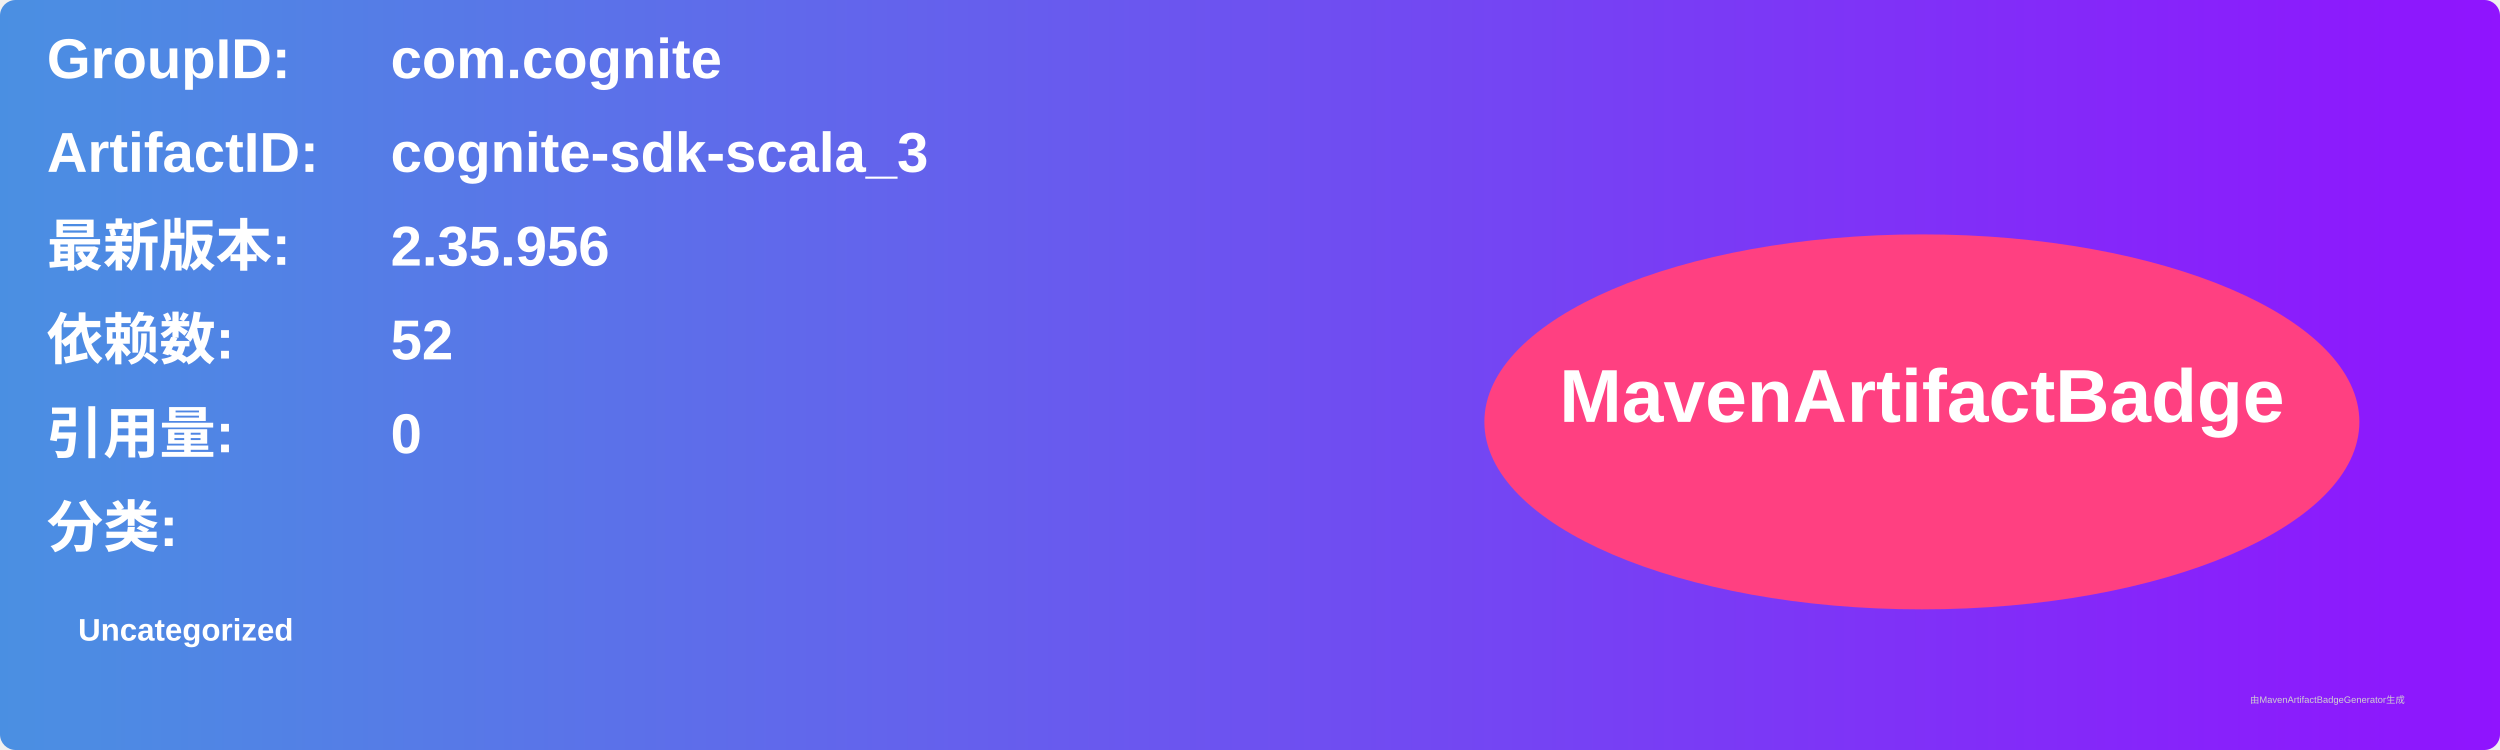
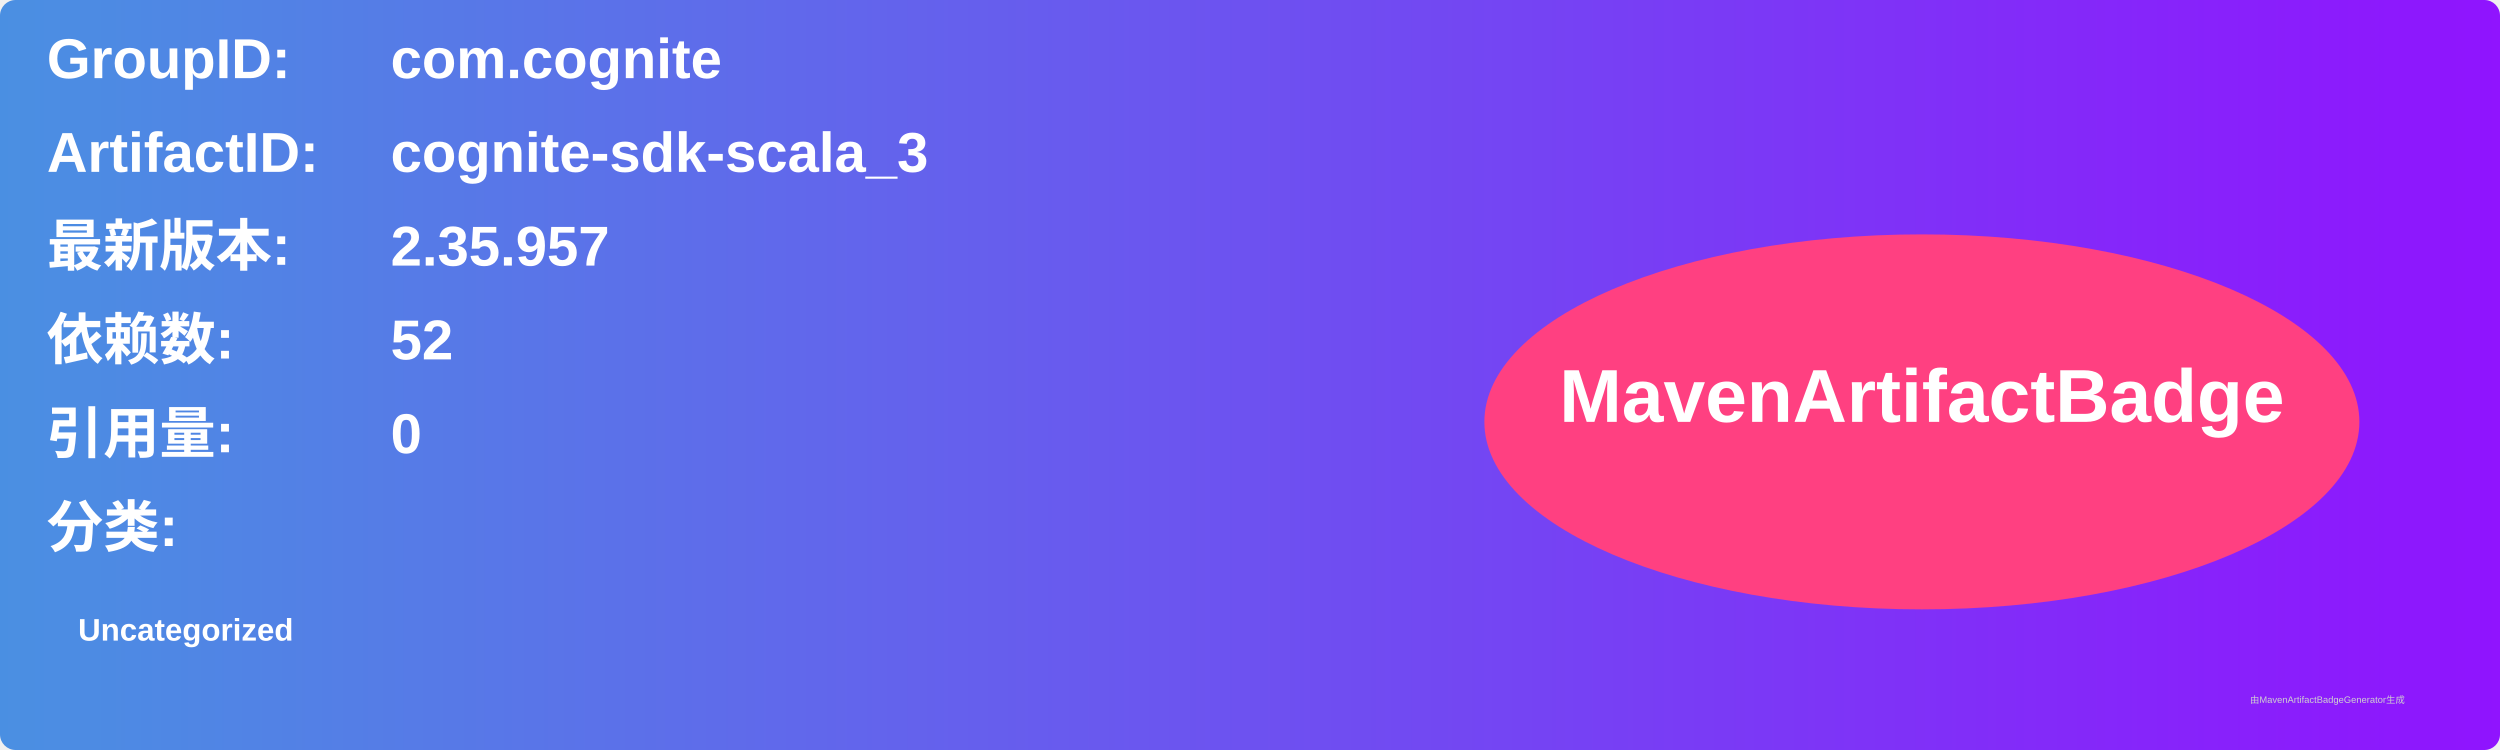
<svg xmlns="http://www.w3.org/2000/svg" width="800" height="240" viewBox="0 0 800 240">
  <linearGradient id="grad" x1="0%" y1="0%" x2="100%" y2="0%">
    <stop offset="0%" stop-color="#4a90e2" />
    <stop offset="100%" stop-color="#9013fe" />
  </linearGradient>
  <rect width="100%" height="100%" rx="5" ry="5" fill="url(#grad)" />
  <g transform="translate(15, 15)">
    <text x="0" y="10" font-family="Arial" font-size="18" fill="white" font-weight="bold" width="260">GroupID:</text>
    <text x="110" y="10" font-family="Arial" font-size="18" fill="white" font-weight="bold" width="460">com.cognite</text>
    <text x="0" y="40" font-family="Arial" font-size="18" fill="white" font-weight="bold" width="260">ArtifactID:</text>
    <text x="110" y="40" font-family="Arial" font-size="18" fill="white" font-weight="bold" width="460">cognite-sdk-scala_3</text>
    <text x="0" y="70" font-family="Arial" font-size="18" fill="white" font-weight="bold">最新版本:</text>
    <text x="110" y="70" font-family="Arial" font-size="18" fill="white" font-weight="bold">
-       <tspan font-weight="bold">2.35.956</tspan>
+       <tspan font-weight="bold">2.35.957</tspan>
    </text>
    <text x="0" y="100" font-family="Arial" font-size="18" fill="white" font-weight="bold">依赖数: </text>
    <text x="110" y="100" font-family="Arial" font-size="18" fill="white">
      <tspan font-weight="bold">52</tspan>
    </text>
    <text x="0" y="130" font-family="Arial" font-size="18" fill="white" font-weight="bold">引用量: </text>
    <text x="110" y="130" font-family="Arial" font-size="18" fill="white">
      <tspan font-weight="bold">0</tspan>
    </text>
    <text x="0" y="160" font-family="Arial" font-size="18" fill="white" font-weight="bold">分类:</text>
    <text x="10" y="190" font-family="Arial" font-size="10" fill="white">
      <tspan font-weight="bold">Uncategorized</tspan>
    </text>
    <ellipse cx="600" cy="120" rx="140" ry="60" fill="#ff4081" />
    <text x="600" y="120" text-anchor="middle" font-family="Arial" font-size="24" fill="white" font-weight="bold">MavenArtifactBadge</text>
  </g>
  <text x="720" y="225" font-family="Arial" font-size="3" fill="#d0d0d0">由MavenArtifactBadgeGenerator生成</text>
</svg>
